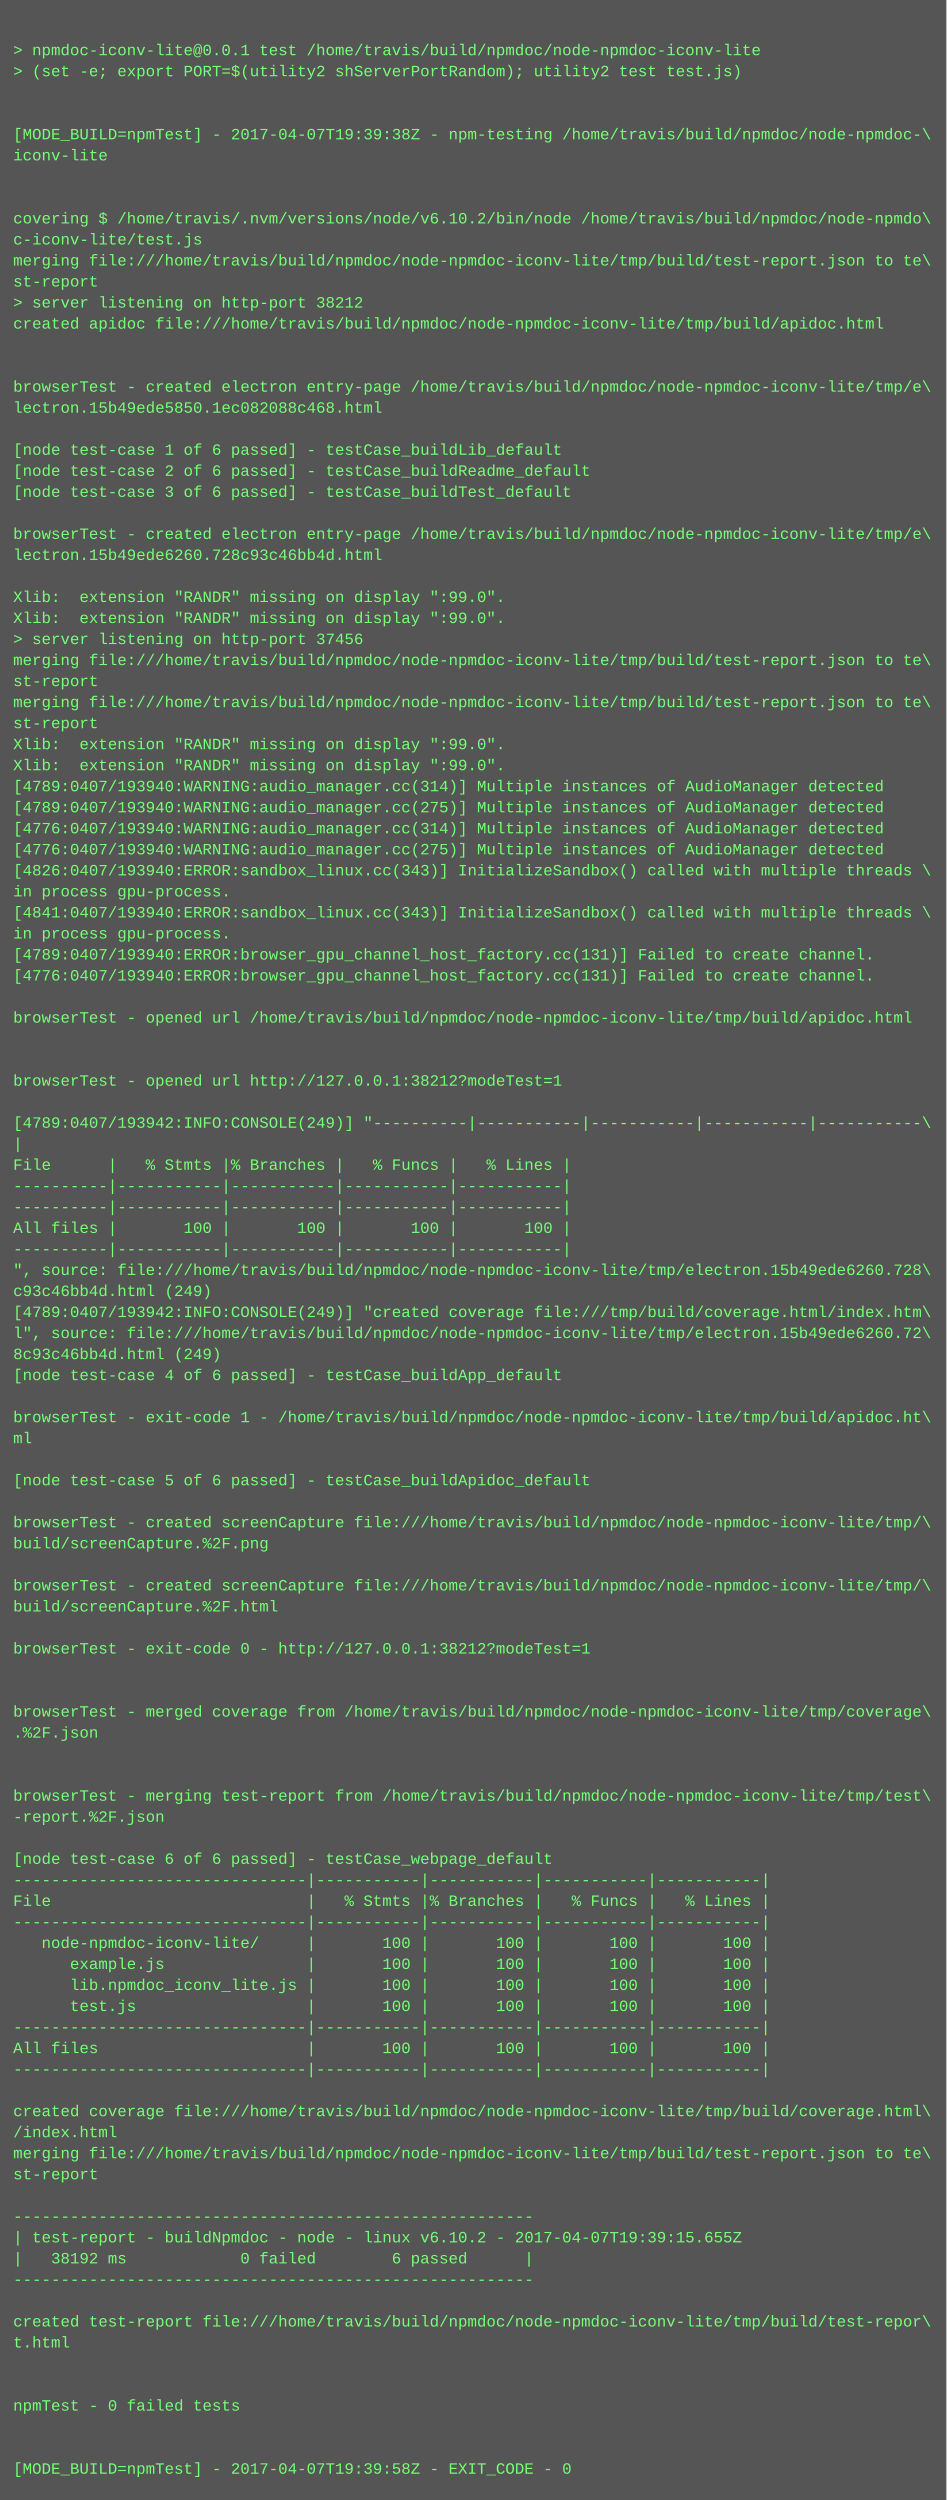
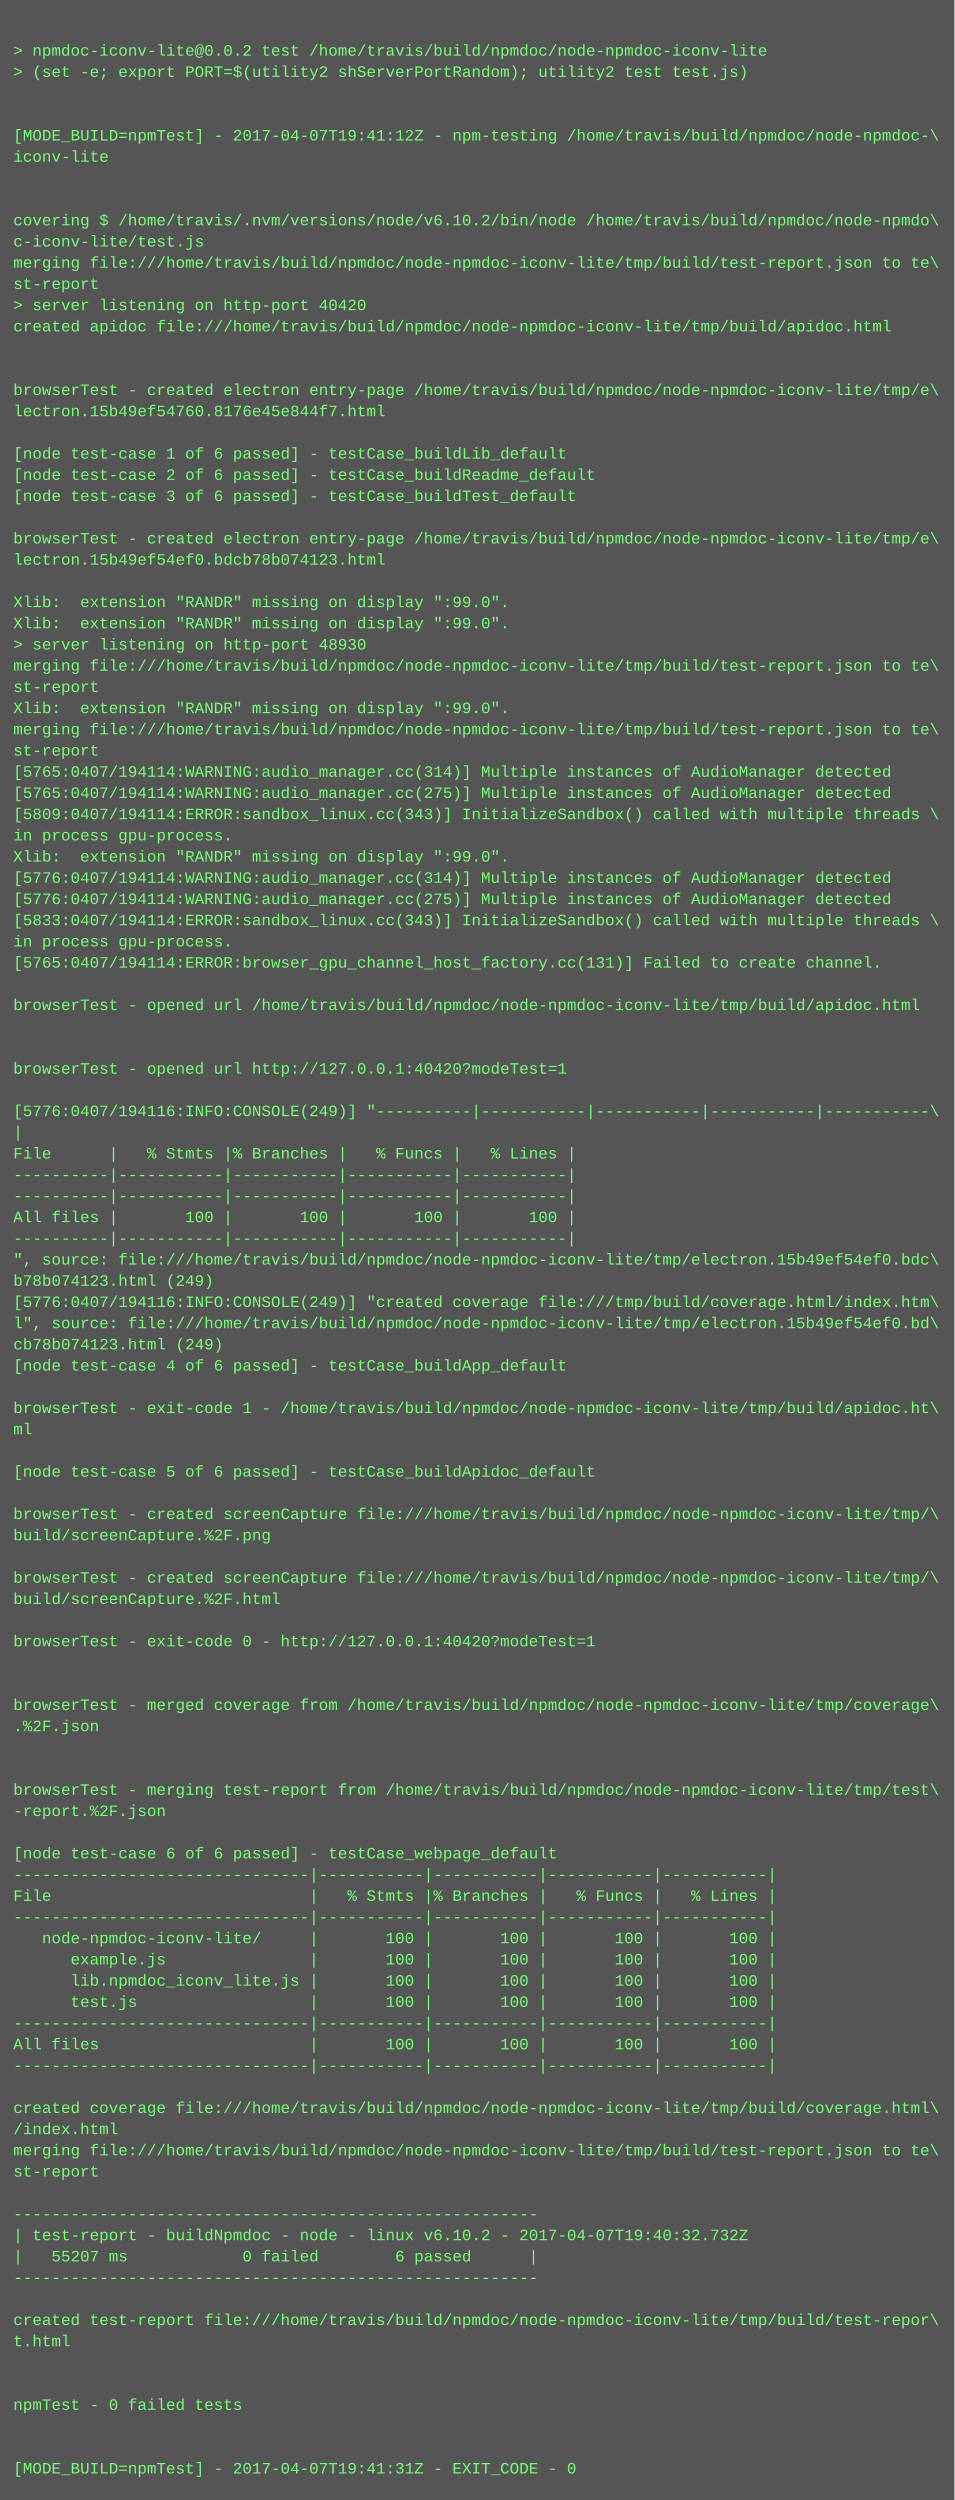
- <svg xmlns="http://www.w3.org/2000/svg" height="1902" width="720">
-   <rect height="1902" fill="#555" width="720" />
+ <svg xmlns="http://www.w3.org/2000/svg" height="1886" width="720">
+   <rect height="1886" fill="#555" width="720" />
  <text fill="#7f7" font-family="Courier New" font-size="12" xml:space="preserve">
    <tspan x="10" y="26" />
-     <tspan x="10" y="42">&gt; npmdoc-iconv-lite@0.0.1 test /home/travis/build/npmdoc/node-npmdoc-iconv-lite</tspan>
+     <tspan x="10" y="42">&gt; npmdoc-iconv-lite@0.0.2 test /home/travis/build/npmdoc/node-npmdoc-iconv-lite</tspan>
    <tspan x="10" y="58">&gt; (set -e; export PORT=$(utility2 shServerPortRandom); utility2 test test.js)</tspan>
    <tspan x="10" y="74" />
    <tspan x="10" y="90" />
-     <tspan x="10" y="106">[MODE_BUILD=npmTest] - 2017-04-07T19:39:38Z - npm-testing /home/travis/build/npmdoc/node-npmdoc-\</tspan>
+     <tspan x="10" y="106">[MODE_BUILD=npmTest] - 2017-04-07T19:41:12Z - npm-testing /home/travis/build/npmdoc/node-npmdoc-\</tspan>
    <tspan x="10" y="122">iconv-lite</tspan>
    <tspan x="10" y="138" />
    <tspan x="10" y="154" />
    <tspan x="10" y="170">covering $ /home/travis/.nvm/versions/node/v6.10.2/bin/node /home/travis/build/npmdoc/node-npmdo\</tspan>
    <tspan x="10" y="186">c-iconv-lite/test.js</tspan>
    <tspan x="10" y="202">merging file:///home/travis/build/npmdoc/node-npmdoc-iconv-lite/tmp/build/test-report.json to te\</tspan>
    <tspan x="10" y="218">st-report</tspan>
-     <tspan x="10" y="234">&gt; server listening on http-port 38212</tspan>
+     <tspan x="10" y="234">&gt; server listening on http-port 40420</tspan>
    <tspan x="10" y="250">created apidoc file:///home/travis/build/npmdoc/node-npmdoc-iconv-lite/tmp/build/apidoc.html</tspan>
    <tspan x="10" y="266" />
    <tspan x="10" y="282" />
    <tspan x="10" y="298">browserTest - created electron entry-page /home/travis/build/npmdoc/node-npmdoc-iconv-lite/tmp/e\</tspan>
-     <tspan x="10" y="314">lectron.15b49ede5850.1ec082088c468.html</tspan>
+     <tspan x="10" y="314">lectron.15b49ef54760.8176e45e844f7.html</tspan>
    <tspan x="10" y="330" />
    <tspan x="10" y="346">[node test-case 1 of 6 passed] - testCase_buildLib_default</tspan>
    <tspan x="10" y="362">[node test-case 2 of 6 passed] - testCase_buildReadme_default</tspan>
    <tspan x="10" y="378">[node test-case 3 of 6 passed] - testCase_buildTest_default</tspan>
    <tspan x="10" y="394" />
    <tspan x="10" y="410">browserTest - created electron entry-page /home/travis/build/npmdoc/node-npmdoc-iconv-lite/tmp/e\</tspan>
-     <tspan x="10" y="426">lectron.15b49ede6260.728c93c46bb4d.html</tspan>
+     <tspan x="10" y="426">lectron.15b49ef54ef0.bdcb78b074123.html</tspan>
    <tspan x="10" y="442" />
    <tspan x="10" y="458">Xlib:  extension "RANDR" missing on display ":99.0".</tspan>
    <tspan x="10" y="474">Xlib:  extension "RANDR" missing on display ":99.0".</tspan>
-     <tspan x="10" y="490">&gt; server listening on http-port 37456</tspan>
+     <tspan x="10" y="490">&gt; server listening on http-port 48930</tspan>
    <tspan x="10" y="506">merging file:///home/travis/build/npmdoc/node-npmdoc-iconv-lite/tmp/build/test-report.json to te\</tspan>
    <tspan x="10" y="522">st-report</tspan>
-     <tspan x="10" y="538">merging file:///home/travis/build/npmdoc/node-npmdoc-iconv-lite/tmp/build/test-report.json to te\</tspan>
-     <tspan x="10" y="554">st-report</tspan>
-     <tspan x="10" y="570">Xlib:  extension "RANDR" missing on display ":99.0".</tspan>
-     <tspan x="10" y="586">Xlib:  extension "RANDR" missing on display ":99.0".</tspan>
-     <tspan x="10" y="602">[4789:0407/193940:WARNING:audio_manager.cc(314)] Multiple instances of AudioManager detected</tspan>
-     <tspan x="10" y="618">[4789:0407/193940:WARNING:audio_manager.cc(275)] Multiple instances of AudioManager detected</tspan>
-     <tspan x="10" y="634">[4776:0407/193940:WARNING:audio_manager.cc(314)] Multiple instances of AudioManager detected</tspan>
-     <tspan x="10" y="650">[4776:0407/193940:WARNING:audio_manager.cc(275)] Multiple instances of AudioManager detected</tspan>
-     <tspan x="10" y="666">[4826:0407/193940:ERROR:sandbox_linux.cc(343)] InitializeSandbox() called with multiple threads \</tspan>
-     <tspan x="10" y="682">in process gpu-process. </tspan>
-     <tspan x="10" y="698">[4841:0407/193940:ERROR:sandbox_linux.cc(343)] InitializeSandbox() called with multiple threads \</tspan>
+     <tspan x="10" y="538">Xlib:  extension "RANDR" missing on display ":99.0".</tspan>
+     <tspan x="10" y="554">merging file:///home/travis/build/npmdoc/node-npmdoc-iconv-lite/tmp/build/test-report.json to te\</tspan>
+     <tspan x="10" y="570">st-report</tspan>
+     <tspan x="10" y="586">[5765:0407/194114:WARNING:audio_manager.cc(314)] Multiple instances of AudioManager detected</tspan>
+     <tspan x="10" y="602">[5765:0407/194114:WARNING:audio_manager.cc(275)] Multiple instances of AudioManager detected</tspan>
+     <tspan x="10" y="618">[5809:0407/194114:ERROR:sandbox_linux.cc(343)] InitializeSandbox() called with multiple threads \</tspan>
+     <tspan x="10" y="634">in process gpu-process. </tspan>
+     <tspan x="10" y="650">Xlib:  extension "RANDR" missing on display ":99.0".</tspan>
+     <tspan x="10" y="666">[5776:0407/194114:WARNING:audio_manager.cc(314)] Multiple instances of AudioManager detected</tspan>
+     <tspan x="10" y="682">[5776:0407/194114:WARNING:audio_manager.cc(275)] Multiple instances of AudioManager detected</tspan>
+     <tspan x="10" y="698">[5833:0407/194114:ERROR:sandbox_linux.cc(343)] InitializeSandbox() called with multiple threads \</tspan>
    <tspan x="10" y="714">in process gpu-process. </tspan>
-     <tspan x="10" y="730">[4789:0407/193940:ERROR:browser_gpu_channel_host_factory.cc(131)] Failed to create channel.</tspan>
-     <tspan x="10" y="746">[4776:0407/193940:ERROR:browser_gpu_channel_host_factory.cc(131)] Failed to create channel.</tspan>
-     <tspan x="10" y="762" />
-     <tspan x="10" y="778">browserTest - opened url /home/travis/build/npmdoc/node-npmdoc-iconv-lite/tmp/build/apidoc.html</tspan>
+     <tspan x="10" y="730">[5765:0407/194114:ERROR:browser_gpu_channel_host_factory.cc(131)] Failed to create channel.</tspan>
+     <tspan x="10" y="746" />
+     <tspan x="10" y="762">browserTest - opened url /home/travis/build/npmdoc/node-npmdoc-iconv-lite/tmp/build/apidoc.html</tspan>
+     <tspan x="10" y="778" />
    <tspan x="10" y="794" />
-     <tspan x="10" y="810" />
-     <tspan x="10" y="826">browserTest - opened url http://127.0.0.1:38212?modeTest=1</tspan>
-     <tspan x="10" y="842" />
-     <tspan x="10" y="858">[4789:0407/193942:INFO:CONSOLE(249)] "----------|-----------|-----------|-----------|-----------\</tspan>
-     <tspan x="10" y="874">|</tspan>
-     <tspan x="10" y="890">File      |   % Stmts |% Branches |   % Funcs |   % Lines |</tspan>
+     <tspan x="10" y="810">browserTest - opened url http://127.0.0.1:40420?modeTest=1</tspan>
+     <tspan x="10" y="826" />
+     <tspan x="10" y="842">[5776:0407/194116:INFO:CONSOLE(249)] "----------|-----------|-----------|-----------|-----------\</tspan>
+     <tspan x="10" y="858">|</tspan>
+     <tspan x="10" y="874">File      |   % Stmts |% Branches |   % Funcs |   % Lines |</tspan>
+     <tspan x="10" y="890">----------|-----------|-----------|-----------|-----------|</tspan>
    <tspan x="10" y="906">----------|-----------|-----------|-----------|-----------|</tspan>
-     <tspan x="10" y="922">----------|-----------|-----------|-----------|-----------|</tspan>
-     <tspan x="10" y="938">All files |       100 |       100 |       100 |       100 |</tspan>
-     <tspan x="10" y="954">----------|-----------|-----------|-----------|-----------|</tspan>
-     <tspan x="10" y="970">", source: file:///home/travis/build/npmdoc/node-npmdoc-iconv-lite/tmp/electron.15b49ede6260.728\</tspan>
-     <tspan x="10" y="986">c93c46bb4d.html (249)</tspan>
-     <tspan x="10" y="1002">[4789:0407/193942:INFO:CONSOLE(249)] "created coverage file:///tmp/build/coverage.html/index.htm\</tspan>
-     <tspan x="10" y="1018">l", source: file:///home/travis/build/npmdoc/node-npmdoc-iconv-lite/tmp/electron.15b49ede6260.72\</tspan>
-     <tspan x="10" y="1034">8c93c46bb4d.html (249)</tspan>
-     <tspan x="10" y="1050">[node test-case 4 of 6 passed] - testCase_buildApp_default</tspan>
-     <tspan x="10" y="1066" />
-     <tspan x="10" y="1082">browserTest - exit-code 1 - /home/travis/build/npmdoc/node-npmdoc-iconv-lite/tmp/build/apidoc.ht\</tspan>
-     <tspan x="10" y="1098">ml</tspan>
-     <tspan x="10" y="1114" />
-     <tspan x="10" y="1130">[node test-case 5 of 6 passed] - testCase_buildApidoc_default</tspan>
-     <tspan x="10" y="1146" />
-     <tspan x="10" y="1162">browserTest - created screenCapture file:///home/travis/build/npmdoc/node-npmdoc-iconv-lite/tmp/\</tspan>
-     <tspan x="10" y="1178">build/screenCapture.%2F.png</tspan>
-     <tspan x="10" y="1194" />
-     <tspan x="10" y="1210">browserTest - created screenCapture file:///home/travis/build/npmdoc/node-npmdoc-iconv-lite/tmp/\</tspan>
-     <tspan x="10" y="1226">build/screenCapture.%2F.html</tspan>
-     <tspan x="10" y="1242" />
-     <tspan x="10" y="1258">browserTest - exit-code 0 - http://127.0.0.1:38212?modeTest=1</tspan>
+     <tspan x="10" y="922">All files |       100 |       100 |       100 |       100 |</tspan>
+     <tspan x="10" y="938">----------|-----------|-----------|-----------|-----------|</tspan>
+     <tspan x="10" y="954">", source: file:///home/travis/build/npmdoc/node-npmdoc-iconv-lite/tmp/electron.15b49ef54ef0.bdc\</tspan>
+     <tspan x="10" y="970">b78b074123.html (249)</tspan>
+     <tspan x="10" y="986">[5776:0407/194116:INFO:CONSOLE(249)] "created coverage file:///tmp/build/coverage.html/index.htm\</tspan>
+     <tspan x="10" y="1002">l", source: file:///home/travis/build/npmdoc/node-npmdoc-iconv-lite/tmp/electron.15b49ef54ef0.bd\</tspan>
+     <tspan x="10" y="1018">cb78b074123.html (249)</tspan>
+     <tspan x="10" y="1034">[node test-case 4 of 6 passed] - testCase_buildApp_default</tspan>
+     <tspan x="10" y="1050" />
+     <tspan x="10" y="1066">browserTest - exit-code 1 - /home/travis/build/npmdoc/node-npmdoc-iconv-lite/tmp/build/apidoc.ht\</tspan>
+     <tspan x="10" y="1082">ml</tspan>
+     <tspan x="10" y="1098" />
+     <tspan x="10" y="1114">[node test-case 5 of 6 passed] - testCase_buildApidoc_default</tspan>
+     <tspan x="10" y="1130" />
+     <tspan x="10" y="1146">browserTest - created screenCapture file:///home/travis/build/npmdoc/node-npmdoc-iconv-lite/tmp/\</tspan>
+     <tspan x="10" y="1162">build/screenCapture.%2F.png</tspan>
+     <tspan x="10" y="1178" />
+     <tspan x="10" y="1194">browserTest - created screenCapture file:///home/travis/build/npmdoc/node-npmdoc-iconv-lite/tmp/\</tspan>
+     <tspan x="10" y="1210">build/screenCapture.%2F.html</tspan>
+     <tspan x="10" y="1226" />
+     <tspan x="10" y="1242">browserTest - exit-code 0 - http://127.0.0.1:40420?modeTest=1</tspan>
+     <tspan x="10" y="1258" />
    <tspan x="10" y="1274" />
-     <tspan x="10" y="1290" />
-     <tspan x="10" y="1306">browserTest - merged coverage from /home/travis/build/npmdoc/node-npmdoc-iconv-lite/tmp/coverage\</tspan>
-     <tspan x="10" y="1322">.%2F.json</tspan>
+     <tspan x="10" y="1290">browserTest - merged coverage from /home/travis/build/npmdoc/node-npmdoc-iconv-lite/tmp/coverage\</tspan>
+     <tspan x="10" y="1306">.%2F.json</tspan>
+     <tspan x="10" y="1322" />
    <tspan x="10" y="1338" />
-     <tspan x="10" y="1354" />
-     <tspan x="10" y="1370">browserTest - merging test-report from /home/travis/build/npmdoc/node-npmdoc-iconv-lite/tmp/test\</tspan>
-     <tspan x="10" y="1386">-report.%2F.json</tspan>
-     <tspan x="10" y="1402" />
-     <tspan x="10" y="1418">[node test-case 6 of 6 passed] - testCase_webpage_default</tspan>
-     <tspan x="10" y="1434">-------------------------------|-----------|-----------|-----------|-----------|</tspan>
-     <tspan x="10" y="1450">File                           |   % Stmts |% Branches |   % Funcs |   % Lines |</tspan>
-     <tspan x="10" y="1466">-------------------------------|-----------|-----------|-----------|-----------|</tspan>
-     <tspan x="10" y="1482">   node-npmdoc-iconv-lite/     |       100 |       100 |       100 |       100 |</tspan>
-     <tspan x="10" y="1498">      example.js               |       100 |       100 |       100 |       100 |</tspan>
-     <tspan x="10" y="1514">      lib.npmdoc_iconv_lite.js |       100 |       100 |       100 |       100 |</tspan>
-     <tspan x="10" y="1530">      test.js                  |       100 |       100 |       100 |       100 |</tspan>
-     <tspan x="10" y="1546">-------------------------------|-----------|-----------|-----------|-----------|</tspan>
-     <tspan x="10" y="1562">All files                      |       100 |       100 |       100 |       100 |</tspan>
-     <tspan x="10" y="1578">-------------------------------|-----------|-----------|-----------|-----------|</tspan>
-     <tspan x="10" y="1594" />
-     <tspan x="10" y="1610">created coverage file:///home/travis/build/npmdoc/node-npmdoc-iconv-lite/tmp/build/coverage.html\</tspan>
-     <tspan x="10" y="1626">/index.html</tspan>
-     <tspan x="10" y="1642">merging file:///home/travis/build/npmdoc/node-npmdoc-iconv-lite/tmp/build/test-report.json to te\</tspan>
-     <tspan x="10" y="1658">st-report</tspan>
-     <tspan x="10" y="1674" />
-     <tspan x="10" y="1690">-------------------------------------------------------</tspan>
-     <tspan x="10" y="1706">| test-report - buildNpmdoc - node - linux v6.10.2 - 2017-04-07T19:39:15.655Z</tspan>
-     <tspan x="10" y="1722">|   38192 ms            0 failed        6 passed      |</tspan>
-     <tspan x="10" y="1738">-------------------------------------------------------</tspan>
-     <tspan x="10" y="1754" />
-     <tspan x="10" y="1770">created test-report file:///home/travis/build/npmdoc/node-npmdoc-iconv-lite/tmp/build/test-repor\</tspan>
-     <tspan x="10" y="1786">t.html</tspan>
+     <tspan x="10" y="1354">browserTest - merging test-report from /home/travis/build/npmdoc/node-npmdoc-iconv-lite/tmp/test\</tspan>
+     <tspan x="10" y="1370">-report.%2F.json</tspan>
+     <tspan x="10" y="1386" />
+     <tspan x="10" y="1402">[node test-case 6 of 6 passed] - testCase_webpage_default</tspan>
+     <tspan x="10" y="1418">-------------------------------|-----------|-----------|-----------|-----------|</tspan>
+     <tspan x="10" y="1434">File                           |   % Stmts |% Branches |   % Funcs |   % Lines |</tspan>
+     <tspan x="10" y="1450">-------------------------------|-----------|-----------|-----------|-----------|</tspan>
+     <tspan x="10" y="1466">   node-npmdoc-iconv-lite/     |       100 |       100 |       100 |       100 |</tspan>
+     <tspan x="10" y="1482">      example.js               |       100 |       100 |       100 |       100 |</tspan>
+     <tspan x="10" y="1498">      lib.npmdoc_iconv_lite.js |       100 |       100 |       100 |       100 |</tspan>
+     <tspan x="10" y="1514">      test.js                  |       100 |       100 |       100 |       100 |</tspan>
+     <tspan x="10" y="1530">-------------------------------|-----------|-----------|-----------|-----------|</tspan>
+     <tspan x="10" y="1546">All files                      |       100 |       100 |       100 |       100 |</tspan>
+     <tspan x="10" y="1562">-------------------------------|-----------|-----------|-----------|-----------|</tspan>
+     <tspan x="10" y="1578" />
+     <tspan x="10" y="1594">created coverage file:///home/travis/build/npmdoc/node-npmdoc-iconv-lite/tmp/build/coverage.html\</tspan>
+     <tspan x="10" y="1610">/index.html</tspan>
+     <tspan x="10" y="1626">merging file:///home/travis/build/npmdoc/node-npmdoc-iconv-lite/tmp/build/test-report.json to te\</tspan>
+     <tspan x="10" y="1642">st-report</tspan>
+     <tspan x="10" y="1658" />
+     <tspan x="10" y="1674">-------------------------------------------------------</tspan>
+     <tspan x="10" y="1690">| test-report - buildNpmdoc - node - linux v6.10.2 - 2017-04-07T19:40:32.732Z</tspan>
+     <tspan x="10" y="1706">|   55207 ms            0 failed        6 passed      |</tspan>
+     <tspan x="10" y="1722">-------------------------------------------------------</tspan>
+     <tspan x="10" y="1738" />
+     <tspan x="10" y="1754">created test-report file:///home/travis/build/npmdoc/node-npmdoc-iconv-lite/tmp/build/test-repor\</tspan>
+     <tspan x="10" y="1770">t.html</tspan>
+     <tspan x="10" y="1786" />
    <tspan x="10" y="1802" />
-     <tspan x="10" y="1818" />
-     <tspan x="10" y="1834">npmTest - 0 failed tests</tspan>
+     <tspan x="10" y="1818">npmTest - 0 failed tests</tspan>
+     <tspan x="10" y="1834" />
    <tspan x="10" y="1850" />
-     <tspan x="10" y="1866" />
-     <tspan x="10" y="1882">[MODE_BUILD=npmTest] - 2017-04-07T19:39:58Z - EXIT_CODE - 0</tspan>
+     <tspan x="10" y="1866">[MODE_BUILD=npmTest] - 2017-04-07T19:41:31Z - EXIT_CODE - 0</tspan>
  </text>
</svg>
